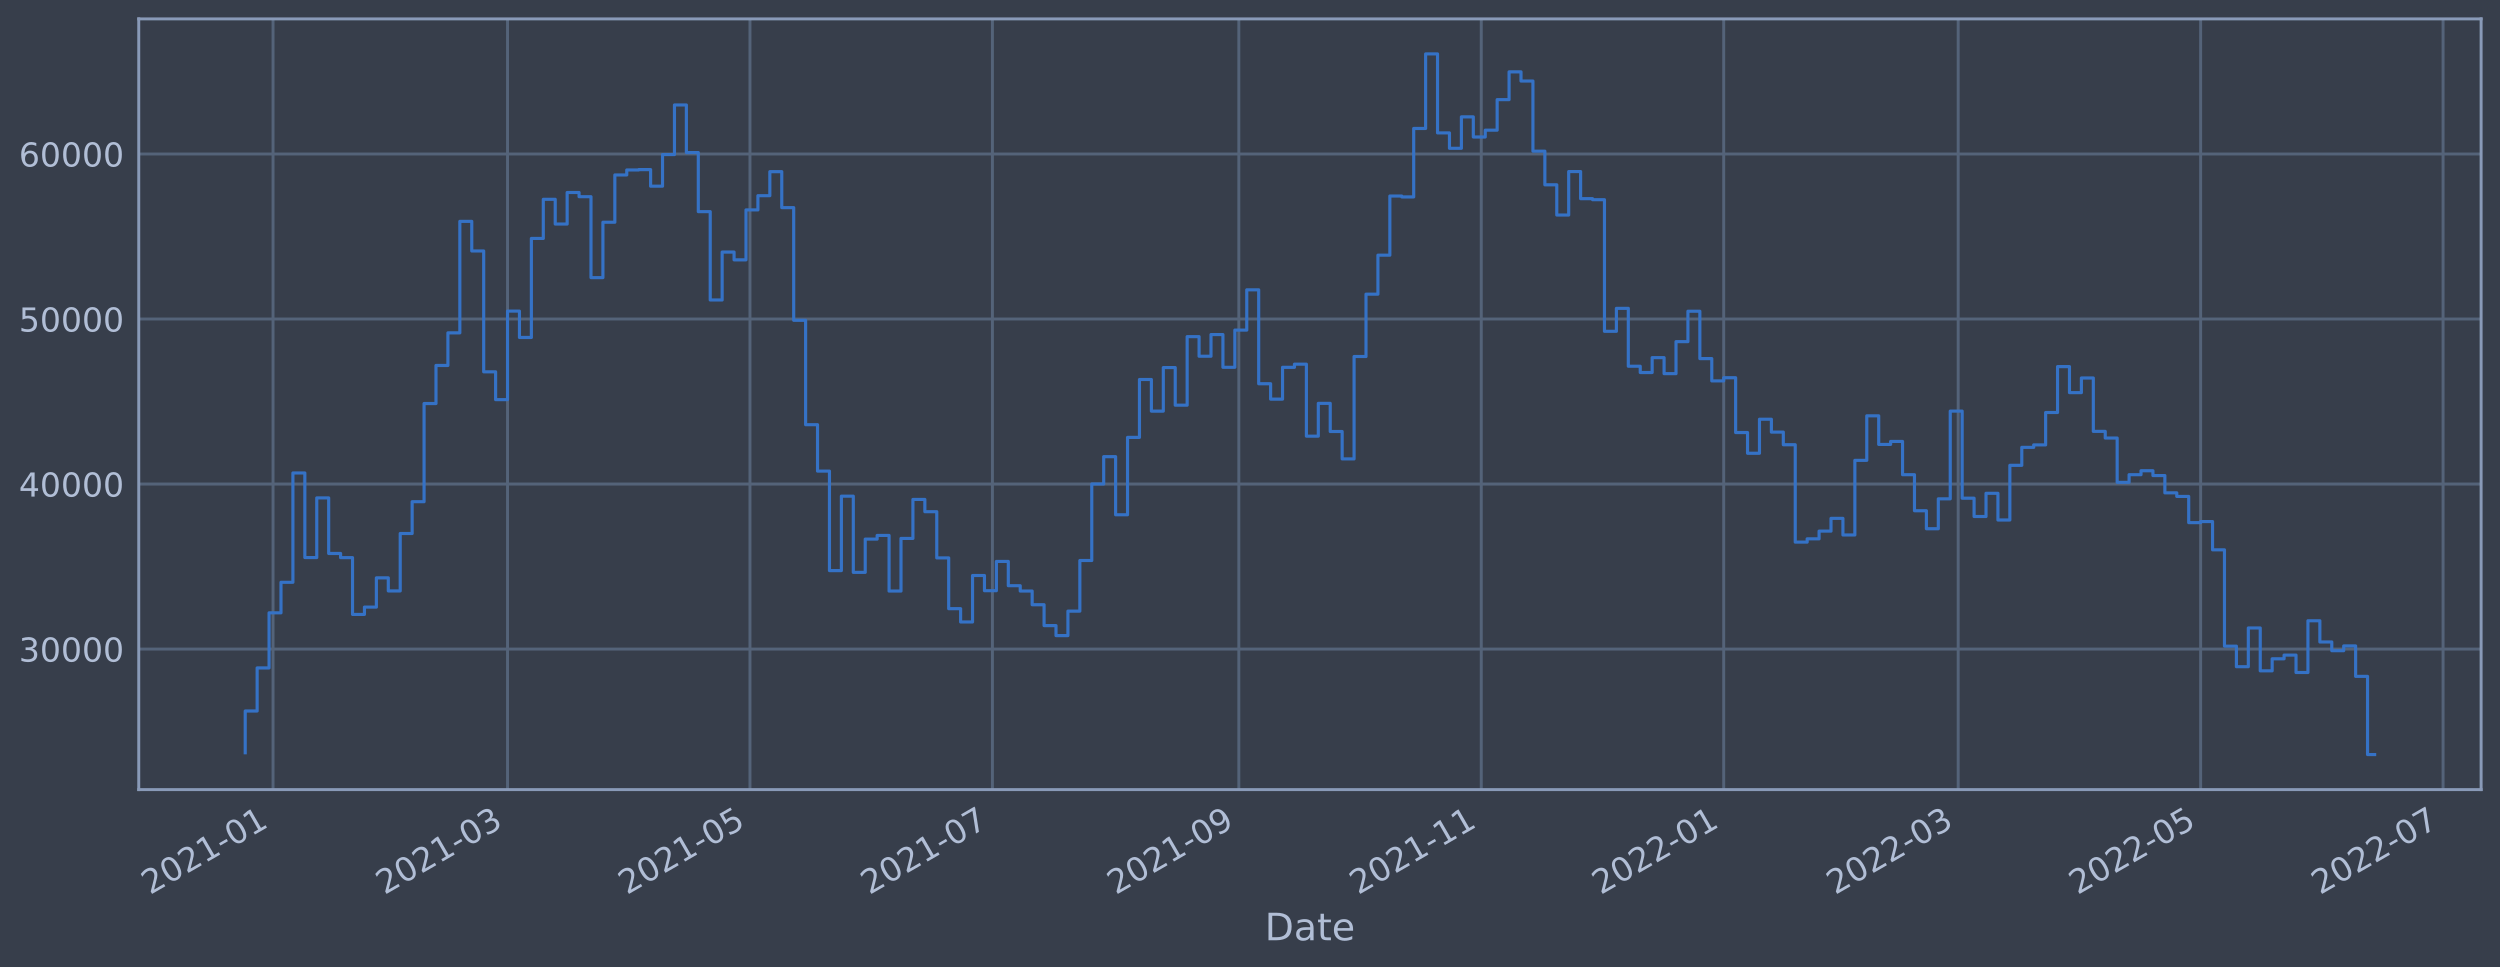
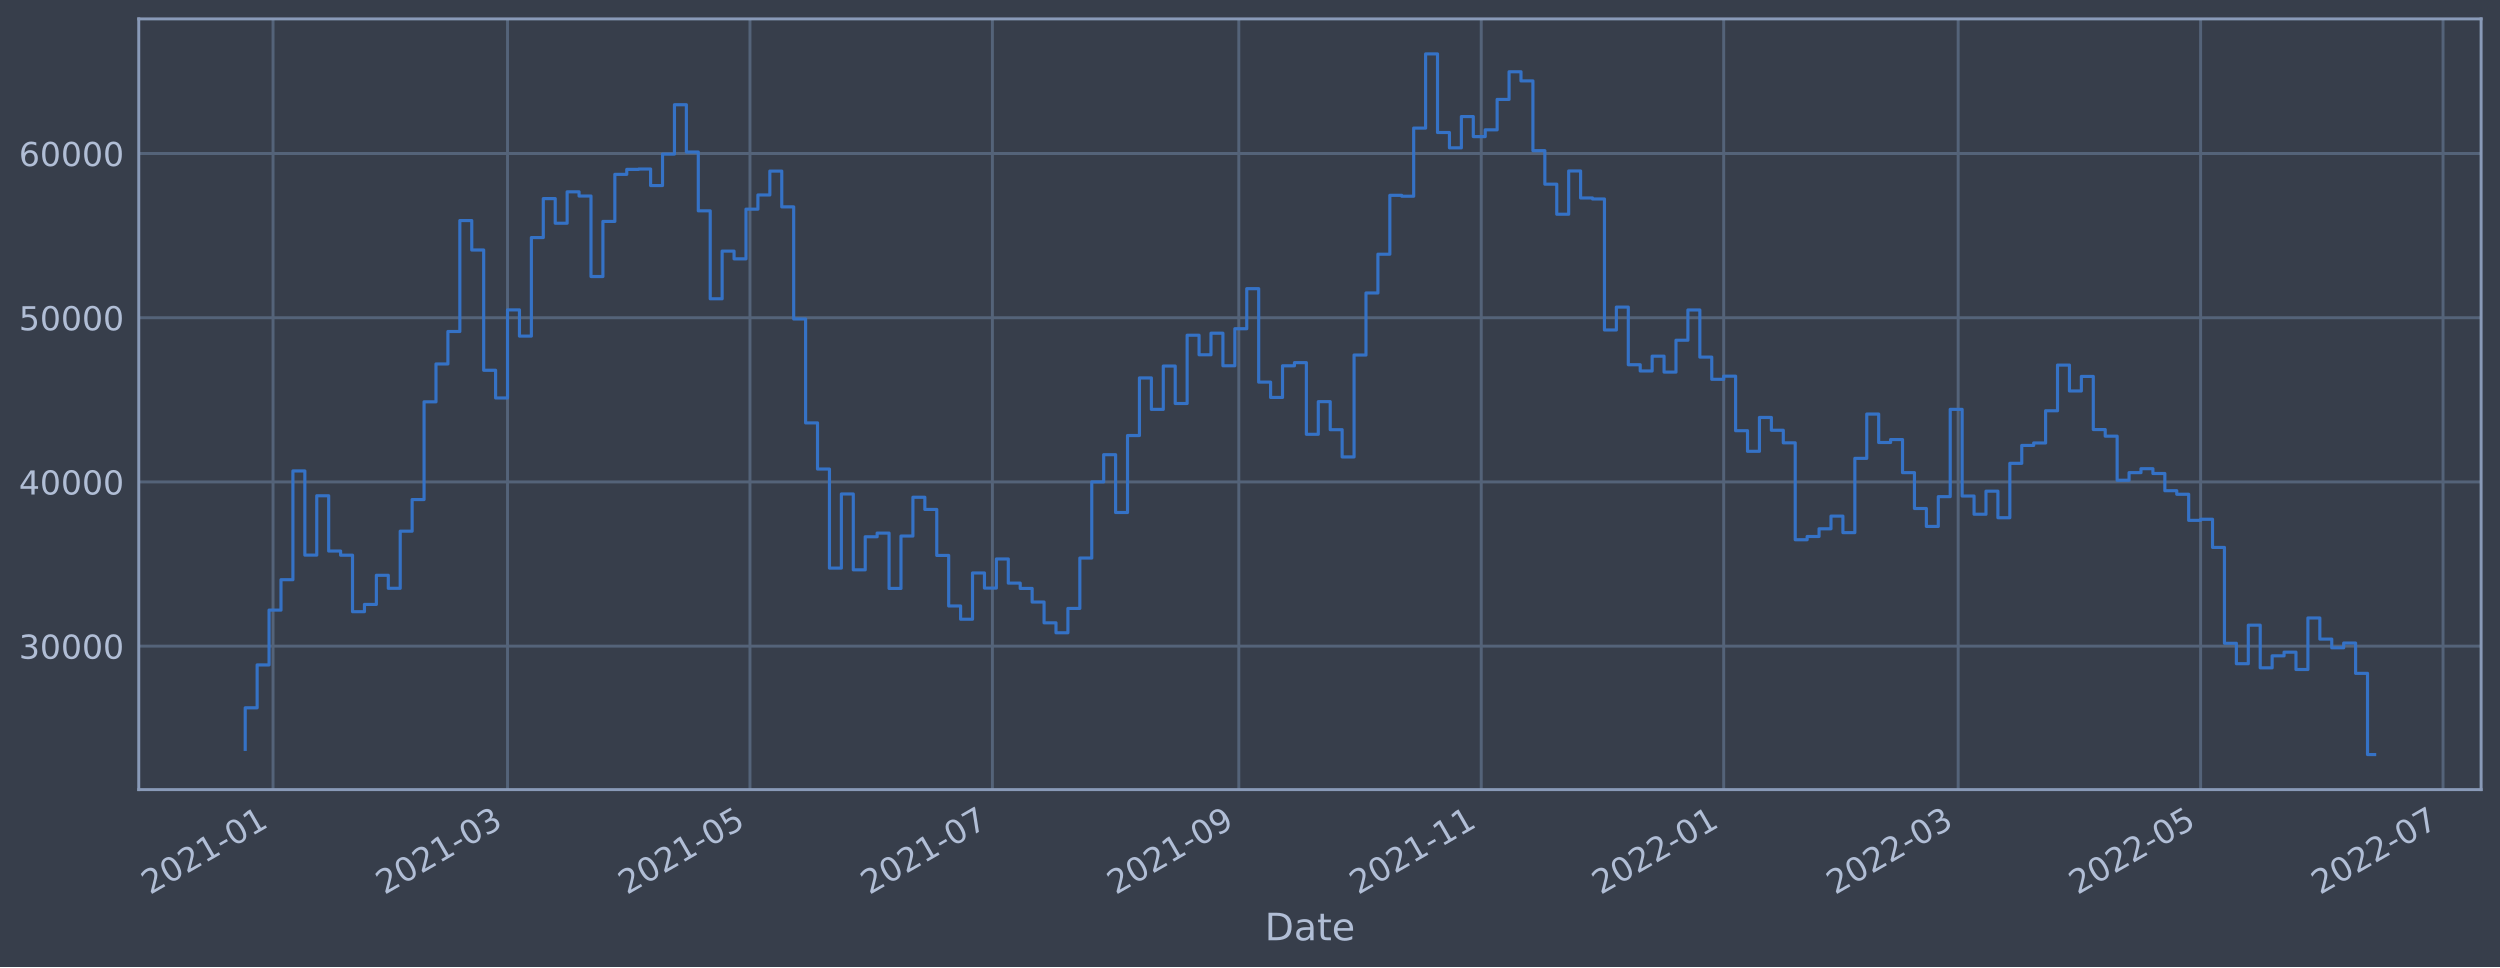
<svg xmlns="http://www.w3.org/2000/svg" xmlns:xlink="http://www.w3.org/1999/xlink" width="952.884pt" height="368.58pt" viewBox="0 0 952.884 368.58" version="1.1">
  <defs>
    <style type="text/css">*{stroke-linejoin: round; stroke-linecap: butt}</style>
  </defs>
  <g id="figure_1">
    <g id="patch_1">
      <path d="M 0 368.58  L 952.884 368.58  L 952.884 0  L 0 0  z " style="fill: #373e4b" />
    </g>
    <g id="axes_1">
      <g id="patch_2">
        <path d="M 52.884 300.96  L 945.684 300.96  L 945.684 7.2  L 52.884 7.2  z " style="fill: #373e4b" />
      </g>
      <g id="matplotlib.axis_1">
        <g id="xtick_1">
          <g id="line2d_1">
-             <path d="M 104.07 300.96  L 104.07 7.2  " clip-path="url(#p7c65ae7af8)" style="fill: none; stroke: #546379; stroke-width: 1.12; stroke-linecap: square" />
+             <path d="M 104.069 300.96  L 104.069 7.2  " clip-path="url(#p775b5eee2e)" style="fill: none; stroke: #546379; stroke-width: 1.12; stroke-linecap: square" />
          </g>
          <g id="line2d_2" />
          <g id="text_1">
-             <g style="fill: #b1bed6" transform="translate(57.16632 341.1745)rotate(-30)scale(0.126 -0.126)">
+             <g style="fill: #b1bed6" transform="translate(57.16617 341.1745)rotate(-30)scale(0.126 -0.126)">
              <defs>
                <path id="DejaVuSans-32" d="M 1228 531  L 3431 531  L 3431 0  L 469 0  L 469 531  Q 828 903 1448 1529  Q 2069 2156 2228 2338  Q 2531 2678 2651 2914  Q 2772 3150 2772 3378  Q 2772 3750 2511 3984  Q 2250 4219 1831 4219  Q 1534 4219 1204 4116  Q 875 4013 500 3803  L 500 4441  Q 881 4594 1212 4672  Q 1544 4750 1819 4750  Q 2544 4750 2975 4387  Q 3406 4025 3406 3419  Q 3406 3131 3298 2873  Q 3191 2616 2906 2266  Q 2828 2175 2409 1742  Q 1991 1309 1228 531  z " transform="scale(0.015625)" />
                <path id="DejaVuSans-30" d="M 2034 4250  Q 1547 4250 1301 3770  Q 1056 3291 1056 2328  Q 1056 1369 1301 889  Q 1547 409 2034 409  Q 2525 409 2770 889  Q 3016 1369 3016 2328  Q 3016 3291 2770 3770  Q 2525 4250 2034 4250  z M 2034 4750  Q 2819 4750 3233 4129  Q 3647 3509 3647 2328  Q 3647 1150 3233 529  Q 2819 -91 2034 -91  Q 1250 -91 836 529  Q 422 1150 422 2328  Q 422 3509 836 4129  Q 1250 4750 2034 4750  z " transform="scale(0.015625)" />
                <path id="DejaVuSans-31" d="M 794 531  L 1825 531  L 1825 4091  L 703 3866  L 703 4441  L 1819 4666  L 2450 4666  L 2450 531  L 3481 531  L 3481 0  L 794 0  L 794 531  z " transform="scale(0.015625)" />
                <path id="DejaVuSans-2d" d="M 313 2009  L 1997 2009  L 1997 1497  L 313 1497  L 313 2009  z " transform="scale(0.015625)" />
              </defs>
              <use xlink:href="#DejaVuSans-32" />
              <use xlink:href="#DejaVuSans-30" x="63.623" />
              <use xlink:href="#DejaVuSans-32" x="127.246" />
              <use xlink:href="#DejaVuSans-31" x="190.869" />
              <use xlink:href="#DejaVuSans-2d" x="254.492" />
              <use xlink:href="#DejaVuSans-30" x="290.576" />
              <use xlink:href="#DejaVuSans-31" x="354.199" />
            </g>
          </g>
        </g>
        <g id="xtick_2">
          <g id="line2d_3">
-             <path d="M 193.446 300.96  L 193.446 7.2  " clip-path="url(#p7c65ae7af8)" style="fill: none; stroke: #546379; stroke-width: 1.12; stroke-linecap: square" />
+             <path d="M 193.445 300.96  L 193.445 7.2  " clip-path="url(#p775b5eee2e)" style="fill: none; stroke: #546379; stroke-width: 1.12; stroke-linecap: square" />
          </g>
          <g id="line2d_4" />
          <g id="text_2">
-             <g style="fill: #b1bed6" transform="translate(146.5431 341.1745)rotate(-30)scale(0.126 -0.126)">
+             <g style="fill: #b1bed6" transform="translate(146.5417 341.1745)rotate(-30)scale(0.126 -0.126)">
              <defs>
                <path id="DejaVuSans-33" d="M 2597 2516  Q 3050 2419 3304 2112  Q 3559 1806 3559 1356  Q 3559 666 3084 287  Q 2609 -91 1734 -91  Q 1441 -91 1130 -33  Q 819 25 488 141  L 488 750  Q 750 597 1062 519  Q 1375 441 1716 441  Q 2309 441 2620 675  Q 2931 909 2931 1356  Q 2931 1769 2642 2001  Q 2353 2234 1838 2234  L 1294 2234  L 1294 2753  L 1863 2753  Q 2328 2753 2575 2939  Q 2822 3125 2822 3475  Q 2822 3834 2567 4026  Q 2313 4219 1838 4219  Q 1578 4219 1281 4162  Q 984 4106 628 3988  L 628 4550  Q 988 4650 1302 4700  Q 1616 4750 1894 4750  Q 2613 4750 3031 4423  Q 3450 4097 3450 3541  Q 3450 3153 3228 2886  Q 3006 2619 2597 2516  z " transform="scale(0.015625)" />
              </defs>
              <use xlink:href="#DejaVuSans-32" />
              <use xlink:href="#DejaVuSans-30" x="63.623" />
              <use xlink:href="#DejaVuSans-32" x="127.246" />
              <use xlink:href="#DejaVuSans-31" x="190.869" />
              <use xlink:href="#DejaVuSans-2d" x="254.492" />
              <use xlink:href="#DejaVuSans-30" x="290.576" />
              <use xlink:href="#DejaVuSans-33" x="354.199" />
            </g>
          </g>
        </g>
        <g id="xtick_3">
          <g id="line2d_5">
-             <path d="M 285.853 300.96  L 285.853 7.2  " clip-path="url(#p7c65ae7af8)" style="fill: none; stroke: #546379; stroke-width: 1.12; stroke-linecap: square" />
+             <path d="M 285.85 300.96  L 285.85 7.2  " clip-path="url(#p775b5eee2e)" style="fill: none; stroke: #546379; stroke-width: 1.12; stroke-linecap: square" />
          </g>
          <g id="line2d_6" />
          <g id="text_3">
-             <g style="fill: #b1bed6" transform="translate(238.9497 341.1745)rotate(-30)scale(0.126 -0.126)">
+             <g style="fill: #b1bed6" transform="translate(238.9469 341.1745)rotate(-30)scale(0.126 -0.126)">
              <defs>
                <path id="DejaVuSans-35" d="M 691 4666  L 3169 4666  L 3169 4134  L 1269 4134  L 1269 2991  Q 1406 3038 1543 3061  Q 1681 3084 1819 3084  Q 2600 3084 3056 2656  Q 3513 2228 3513 1497  Q 3513 744 3044 326  Q 2575 -91 1722 -91  Q 1428 -91 1123 -41  Q 819 9 494 109  L 494 744  Q 775 591 1075 516  Q 1375 441 1709 441  Q 2250 441 2565 725  Q 2881 1009 2881 1497  Q 2881 1984 2565 2268  Q 2250 2553 1709 2553  Q 1456 2553 1204 2497  Q 953 2441 691 2322  L 691 4666  z " transform="scale(0.015625)" />
              </defs>
              <use xlink:href="#DejaVuSans-32" />
              <use xlink:href="#DejaVuSans-30" x="63.623" />
              <use xlink:href="#DejaVuSans-32" x="127.246" />
              <use xlink:href="#DejaVuSans-31" x="190.869" />
              <use xlink:href="#DejaVuSans-2d" x="254.492" />
              <use xlink:href="#DejaVuSans-30" x="290.576" />
              <use xlink:href="#DejaVuSans-35" x="354.199" />
            </g>
          </g>
        </g>
        <g id="xtick_4">
          <g id="line2d_7">
-             <path d="M 378.259 300.96  L 378.259 7.2  " clip-path="url(#p7c65ae7af8)" style="fill: none; stroke: #546379; stroke-width: 1.12; stroke-linecap: square" />
+             <path d="M 378.255 300.96  L 378.255 7.2  " clip-path="url(#p775b5eee2e)" style="fill: none; stroke: #546379; stroke-width: 1.12; stroke-linecap: square" />
          </g>
          <g id="line2d_8" />
          <g id="text_4">
-             <g style="fill: #b1bed6" transform="translate(331.3562 341.1745)rotate(-30)scale(0.126 -0.126)">
+             <g style="fill: #b1bed6" transform="translate(331.3522 341.1745)rotate(-30)scale(0.126 -0.126)">
              <defs>
                <path id="DejaVuSans-37" d="M 525 4666  L 3525 4666  L 3525 4397  L 1831 0  L 1172 0  L 2766 4134  L 525 4134  L 525 4666  z " transform="scale(0.015625)" />
              </defs>
              <use xlink:href="#DejaVuSans-32" />
              <use xlink:href="#DejaVuSans-30" x="63.623" />
              <use xlink:href="#DejaVuSans-32" x="127.246" />
              <use xlink:href="#DejaVuSans-31" x="190.869" />
              <use xlink:href="#DejaVuSans-2d" x="254.492" />
              <use xlink:href="#DejaVuSans-30" x="290.576" />
              <use xlink:href="#DejaVuSans-37" x="354.199" />
            </g>
          </g>
        </g>
        <g id="xtick_5">
          <g id="line2d_9">
-             <path d="M 472.181 300.96  L 472.181 7.2  " clip-path="url(#p7c65ae7af8)" style="fill: none; stroke: #546379; stroke-width: 1.12; stroke-linecap: square" />
+             <path d="M 472.175 300.96  L 472.175 7.2  " clip-path="url(#p775b5eee2e)" style="fill: none; stroke: #546379; stroke-width: 1.12; stroke-linecap: square" />
          </g>
          <g id="line2d_10" />
          <g id="text_5">
-             <g style="fill: #b1bed6" transform="translate(425.2776 341.1745)rotate(-30)scale(0.126 -0.126)">
+             <g style="fill: #b1bed6" transform="translate(425.2722 341.1745)rotate(-30)scale(0.126 -0.126)">
              <defs>
                <path id="DejaVuSans-39" d="M 703 97  L 703 672  Q 941 559 1184 500  Q 1428 441 1663 441  Q 2288 441 2617 861  Q 2947 1281 2994 2138  Q 2813 1869 2534 1725  Q 2256 1581 1919 1581  Q 1219 1581 811 2004  Q 403 2428 403 3163  Q 403 3881 828 4315  Q 1253 4750 1959 4750  Q 2769 4750 3195 4129  Q 3622 3509 3622 2328  Q 3622 1225 3098 567  Q 2575 -91 1691 -91  Q 1453 -91 1209 -44  Q 966 3 703 97  z M 1959 2075  Q 2384 2075 2632 2365  Q 2881 2656 2881 3163  Q 2881 3666 2632 3958  Q 2384 4250 1959 4250  Q 1534 4250 1286 3958  Q 1038 3666 1038 3163  Q 1038 2656 1286 2365  Q 1534 2075 1959 2075  z " transform="scale(0.015625)" />
              </defs>
              <use xlink:href="#DejaVuSans-32" />
              <use xlink:href="#DejaVuSans-30" x="63.623" />
              <use xlink:href="#DejaVuSans-32" x="127.246" />
              <use xlink:href="#DejaVuSans-31" x="190.869" />
              <use xlink:href="#DejaVuSans-2d" x="254.492" />
              <use xlink:href="#DejaVuSans-30" x="290.576" />
              <use xlink:href="#DejaVuSans-39" x="354.199" />
            </g>
          </g>
        </g>
        <g id="xtick_6">
          <g id="line2d_11">
-             <path d="M 564.587 300.96  L 564.587 7.2  " clip-path="url(#p7c65ae7af8)" style="fill: none; stroke: #546379; stroke-width: 1.12; stroke-linecap: square" />
+             <path d="M 564.581 300.96  L 564.581 7.2  " clip-path="url(#p775b5eee2e)" style="fill: none; stroke: #546379; stroke-width: 1.12; stroke-linecap: square" />
          </g>
          <g id="line2d_12" />
          <g id="text_6">
-             <g style="fill: #b1bed6" transform="translate(517.6841 341.1745)rotate(-30)scale(0.126 -0.126)">
+             <g style="fill: #b1bed6" transform="translate(517.6774 341.1745)rotate(-30)scale(0.126 -0.126)">
              <use xlink:href="#DejaVuSans-32" />
              <use xlink:href="#DejaVuSans-30" x="63.623" />
              <use xlink:href="#DejaVuSans-32" x="127.246" />
              <use xlink:href="#DejaVuSans-31" x="190.869" />
              <use xlink:href="#DejaVuSans-2d" x="254.492" />
              <use xlink:href="#DejaVuSans-31" x="290.576" />
              <use xlink:href="#DejaVuSans-31" x="354.199" />
            </g>
          </g>
        </g>
        <g id="xtick_7">
          <g id="line2d_13">
-             <path d="M 656.994 300.96  L 656.994 7.2  " clip-path="url(#p7c65ae7af8)" style="fill: none; stroke: #546379; stroke-width: 1.12; stroke-linecap: square" />
+             <path d="M 656.986 300.96  L 656.986 7.2  " clip-path="url(#p775b5eee2e)" style="fill: none; stroke: #546379; stroke-width: 1.12; stroke-linecap: square" />
          </g>
          <g id="line2d_14" />
          <g id="text_7">
-             <g style="fill: #b1bed6" transform="translate(610.0907 341.1745)rotate(-30)scale(0.126 -0.126)">
+             <g style="fill: #b1bed6" transform="translate(610.0826 341.1745)rotate(-30)scale(0.126 -0.126)">
              <use xlink:href="#DejaVuSans-32" />
              <use xlink:href="#DejaVuSans-30" x="63.623" />
              <use xlink:href="#DejaVuSans-32" x="127.246" />
              <use xlink:href="#DejaVuSans-32" x="190.869" />
              <use xlink:href="#DejaVuSans-2d" x="254.492" />
              <use xlink:href="#DejaVuSans-30" x="290.576" />
              <use xlink:href="#DejaVuSans-31" x="354.199" />
            </g>
          </g>
        </g>
        <g id="xtick_8">
          <g id="line2d_15">
-             <path d="M 746.371 300.96  L 746.371 7.2  " clip-path="url(#p7c65ae7af8)" style="fill: none; stroke: #546379; stroke-width: 1.12; stroke-linecap: square" />
+             <path d="M 746.361 300.96  L 746.361 7.2  " clip-path="url(#p775b5eee2e)" style="fill: none; stroke: #546379; stroke-width: 1.12; stroke-linecap: square" />
          </g>
          <g id="line2d_16" />
          <g id="text_8">
-             <g style="fill: #b1bed6" transform="translate(699.4675 341.1745)rotate(-30)scale(0.126 -0.126)">
+             <g style="fill: #b1bed6" transform="translate(699.4582 341.1745)rotate(-30)scale(0.126 -0.126)">
              <use xlink:href="#DejaVuSans-32" />
              <use xlink:href="#DejaVuSans-30" x="63.623" />
              <use xlink:href="#DejaVuSans-32" x="127.246" />
              <use xlink:href="#DejaVuSans-32" x="190.869" />
              <use xlink:href="#DejaVuSans-2d" x="254.492" />
              <use xlink:href="#DejaVuSans-30" x="290.576" />
              <use xlink:href="#DejaVuSans-33" x="354.199" />
            </g>
          </g>
        </g>
        <g id="xtick_9">
          <g id="line2d_17">
-             <path d="M 838.777 300.96  L 838.777 7.2  " clip-path="url(#p7c65ae7af8)" style="fill: none; stroke: #546379; stroke-width: 1.12; stroke-linecap: square" />
+             <path d="M 838.767 300.96  L 838.767 7.2  " clip-path="url(#p775b5eee2e)" style="fill: none; stroke: #546379; stroke-width: 1.12; stroke-linecap: square" />
          </g>
          <g id="line2d_18" />
          <g id="text_9">
-             <g style="fill: #b1bed6" transform="translate(791.874 341.1745)rotate(-30)scale(0.126 -0.126)">
+             <g style="fill: #b1bed6" transform="translate(791.8634 341.1745)rotate(-30)scale(0.126 -0.126)">
              <use xlink:href="#DejaVuSans-32" />
              <use xlink:href="#DejaVuSans-30" x="63.623" />
              <use xlink:href="#DejaVuSans-32" x="127.246" />
              <use xlink:href="#DejaVuSans-32" x="190.869" />
              <use xlink:href="#DejaVuSans-2d" x="254.492" />
              <use xlink:href="#DejaVuSans-30" x="290.576" />
              <use xlink:href="#DejaVuSans-35" x="354.199" />
            </g>
          </g>
        </g>
        <g id="xtick_10">
          <g id="line2d_19">
-             <path d="M 931.184 300.96  L 931.184 7.2  " clip-path="url(#p7c65ae7af8)" style="fill: none; stroke: #546379; stroke-width: 1.12; stroke-linecap: square" />
+             <path d="M 931.172 300.96  L 931.172 7.2  " clip-path="url(#p775b5eee2e)" style="fill: none; stroke: #546379; stroke-width: 1.12; stroke-linecap: square" />
          </g>
          <g id="line2d_20" />
          <g id="text_10">
-             <g style="fill: #b1bed6" transform="translate(884.2806 341.1745)rotate(-30)scale(0.126 -0.126)">
+             <g style="fill: #b1bed6" transform="translate(884.2686 341.1745)rotate(-30)scale(0.126 -0.126)">
              <use xlink:href="#DejaVuSans-32" />
              <use xlink:href="#DejaVuSans-30" x="63.623" />
              <use xlink:href="#DejaVuSans-32" x="127.246" />
              <use xlink:href="#DejaVuSans-32" x="190.869" />
              <use xlink:href="#DejaVuSans-2d" x="254.492" />
              <use xlink:href="#DejaVuSans-30" x="290.576" />
              <use xlink:href="#DejaVuSans-37" x="354.199" />
            </g>
          </g>
        </g>
        <g id="text_11">
          <g style="fill: #b1bed6" transform="translate(482.0746 358.3856)scale(0.144 -0.144)">
            <defs>
              <path id="DejaVuSans-44" d="M 1259 4147  L 1259 519  L 2022 519  Q 2988 519 3436 956  Q 3884 1394 3884 2338  Q 3884 3275 3436 3711  Q 2988 4147 2022 4147  L 1259 4147  z M 628 4666  L 1925 4666  Q 3281 4666 3915 4102  Q 4550 3538 4550 2338  Q 4550 1131 3912 565  Q 3275 0 1925 0  L 628 0  L 628 4666  z " transform="scale(0.015625)" />
              <path id="DejaVuSans-61" d="M 2194 1759  Q 1497 1759 1228 1600  Q 959 1441 959 1056  Q 959 750 1161 570  Q 1363 391 1709 391  Q 2188 391 2477 730  Q 2766 1069 2766 1631  L 2766 1759  L 2194 1759  z M 3341 1997  L 3341 0  L 2766 0  L 2766 531  Q 2569 213 2275 61  Q 1981 -91 1556 -91  Q 1019 -91 701 211  Q 384 513 384 1019  Q 384 1609 779 1909  Q 1175 2209 1959 2209  L 2766 2209  L 2766 2266  Q 2766 2663 2505 2880  Q 2244 3097 1772 3097  Q 1472 3097 1187 3025  Q 903 2953 641 2809  L 641 3341  Q 956 3463 1253 3523  Q 1550 3584 1831 3584  Q 2591 3584 2966 3190  Q 3341 2797 3341 1997  z " transform="scale(0.015625)" />
              <path id="DejaVuSans-74" d="M 1172 4494  L 1172 3500  L 2356 3500  L 2356 3053  L 1172 3053  L 1172 1153  Q 1172 725 1289 603  Q 1406 481 1766 481  L 2356 481  L 2356 0  L 1766 0  Q 1100 0 847 248  Q 594 497 594 1153  L 594 3053  L 172 3053  L 172 3500  L 594 3500  L 594 4494  L 1172 4494  z " transform="scale(0.015625)" />
              <path id="DejaVuSans-65" d="M 3597 1894  L 3597 1613  L 953 1613  Q 991 1019 1311 708  Q 1631 397 2203 397  Q 2534 397 2845 478  Q 3156 559 3463 722  L 3463 178  Q 3153 47 2828 -22  Q 2503 -91 2169 -91  Q 1331 -91 842 396  Q 353 884 353 1716  Q 353 2575 817 3079  Q 1281 3584 2069 3584  Q 2775 3584 3186 3129  Q 3597 2675 3597 1894  z M 3022 2063  Q 3016 2534 2758 2815  Q 2500 3097 2075 3097  Q 1594 3097 1305 2825  Q 1016 2553 972 2059  L 3022 2063  z " transform="scale(0.015625)" />
            </defs>
            <use xlink:href="#DejaVuSans-44" />
            <use xlink:href="#DejaVuSans-61" x="77.002" />
            <use xlink:href="#DejaVuSans-74" x="138.281" />
            <use xlink:href="#DejaVuSans-65" x="177.49" />
          </g>
        </g>
      </g>
      <g id="matplotlib.axis_2">
        <g id="ytick_1">
          <g id="line2d_21">
-             <path d="M 52.884 247.392  L 945.684 247.392  " clip-path="url(#p7c65ae7af8)" style="fill: none; stroke: #546379; stroke-width: 1.12; stroke-linecap: square" />
+             <path d="M 52.884 246.287  L 945.684 246.287  " clip-path="url(#p775b5eee2e)" style="fill: none; stroke: #546379; stroke-width: 1.12; stroke-linecap: square" />
          </g>
          <g id="line2d_22" />
          <g id="text_12">
-             <g style="fill: #b1bed6" transform="translate(7.2 252.1788)scale(0.126 -0.126)">
+             <g style="fill: #b1bed6" transform="translate(7.2 251.0737)scale(0.126 -0.126)">
              <use xlink:href="#DejaVuSans-33" />
              <use xlink:href="#DejaVuSans-30" x="63.623" />
              <use xlink:href="#DejaVuSans-30" x="127.246" />
              <use xlink:href="#DejaVuSans-30" x="190.869" />
              <use xlink:href="#DejaVuSans-30" x="254.492" />
            </g>
          </g>
        </g>
        <g id="ytick_2">
          <g id="line2d_23">
-             <path d="M 52.884 184.492  L 945.684 184.492  " clip-path="url(#p7c65ae7af8)" style="fill: none; stroke: #546379; stroke-width: 1.12; stroke-linecap: square" />
+             <path d="M 52.884 183.693  L 945.684 183.693  " clip-path="url(#p775b5eee2e)" style="fill: none; stroke: #546379; stroke-width: 1.12; stroke-linecap: square" />
          </g>
          <g id="line2d_24" />
          <g id="text_13">
-             <g style="fill: #b1bed6" transform="translate(7.2 189.279)scale(0.126 -0.126)">
+             <g style="fill: #b1bed6" transform="translate(7.2 188.4803)scale(0.126 -0.126)">
              <defs>
                <path id="DejaVuSans-34" d="M 2419 4116  L 825 1625  L 2419 1625  L 2419 4116  z M 2253 4666  L 3047 4666  L 3047 1625  L 3713 1625  L 3713 1100  L 3047 1100  L 3047 0  L 2419 0  L 2419 1100  L 313 1100  L 313 1709  L 2253 4666  z " transform="scale(0.015625)" />
              </defs>
              <use xlink:href="#DejaVuSans-34" />
              <use xlink:href="#DejaVuSans-30" x="63.623" />
              <use xlink:href="#DejaVuSans-30" x="127.246" />
              <use xlink:href="#DejaVuSans-30" x="190.869" />
              <use xlink:href="#DejaVuSans-30" x="254.492" />
            </g>
          </g>
        </g>
        <g id="ytick_3">
          <g id="line2d_25">
-             <path d="M 52.884 121.592  L 945.684 121.592  " clip-path="url(#p7c65ae7af8)" style="fill: none; stroke: #546379; stroke-width: 1.12; stroke-linecap: square" />
+             <path d="M 52.884 121.1  L 945.684 121.1  " clip-path="url(#p775b5eee2e)" style="fill: none; stroke: #546379; stroke-width: 1.12; stroke-linecap: square" />
          </g>
          <g id="line2d_26" />
          <g id="text_14">
-             <g style="fill: #b1bed6" transform="translate(7.2 126.3792)scale(0.126 -0.126)">
+             <g style="fill: #b1bed6" transform="translate(7.2 125.887)scale(0.126 -0.126)">
              <use xlink:href="#DejaVuSans-35" />
              <use xlink:href="#DejaVuSans-30" x="63.623" />
              <use xlink:href="#DejaVuSans-30" x="127.246" />
              <use xlink:href="#DejaVuSans-30" x="190.869" />
              <use xlink:href="#DejaVuSans-30" x="254.492" />
            </g>
          </g>
        </g>
        <g id="ytick_4">
          <g id="line2d_27">
-             <path d="M 52.884 58.692  L 945.684 58.692  " clip-path="url(#p7c65ae7af8)" style="fill: none; stroke: #546379; stroke-width: 1.12; stroke-linecap: square" />
+             <path d="M 52.884 58.507  L 945.684 58.507  " clip-path="url(#p775b5eee2e)" style="fill: none; stroke: #546379; stroke-width: 1.12; stroke-linecap: square" />
          </g>
          <g id="line2d_28" />
          <g id="text_15">
-             <g style="fill: #b1bed6" transform="translate(7.2 63.47942)scale(0.126 -0.126)">
+             <g style="fill: #b1bed6" transform="translate(7.2 63.29361)scale(0.126 -0.126)">
              <defs>
                <path id="DejaVuSans-36" d="M 2113 2584  Q 1688 2584 1439 2293  Q 1191 2003 1191 1497  Q 1191 994 1439 701  Q 1688 409 2113 409  Q 2538 409 2786 701  Q 3034 994 3034 1497  Q 3034 2003 2786 2293  Q 2538 2584 2113 2584  z M 3366 4563  L 3366 3988  Q 3128 4100 2886 4159  Q 2644 4219 2406 4219  Q 1781 4219 1451 3797  Q 1122 3375 1075 2522  Q 1259 2794 1537 2939  Q 1816 3084 2150 3084  Q 2853 3084 3261 2657  Q 3669 2231 3669 1497  Q 3669 778 3244 343  Q 2819 -91 2113 -91  Q 1303 -91 875 529  Q 447 1150 447 2328  Q 447 3434 972 4092  Q 1497 4750 2381 4750  Q 2619 4750 2861 4703  Q 3103 4656 3366 4563  z " transform="scale(0.015625)" />
              </defs>
              <use xlink:href="#DejaVuSans-36" />
              <use xlink:href="#DejaVuSans-30" x="63.623" />
              <use xlink:href="#DejaVuSans-30" x="127.246" />
              <use xlink:href="#DejaVuSans-30" x="190.869" />
              <use xlink:href="#DejaVuSans-30" x="254.492" />
            </g>
          </g>
        </g>
      </g>
      <g id="line2d_29">
-         <path d="M 93.466 286.921  L 93.466 271.001  L 98.01 271.001  L 98.01 254.584  L 102.555 254.584  L 102.555 233.582  L 107.099 233.582  L 107.099 221.938  L 111.644 221.938  L 111.644 180.276  L 116.188 180.276  L 116.188 212.514  L 120.733 212.514  L 120.733 189.785  L 125.278 189.785  L 125.278 210.954  L 129.822 210.954  L 129.822 212.552  L 134.367 212.552  L 134.367 234.184  L 138.911 234.184  L 138.911 231.404  L 143.456 231.404  L 143.456 220.255  L 148.001 220.255  L 148.001 225.233  L 152.545 225.233  L 152.545 203.349  L 157.09 203.349  L 157.09 191.234  L 161.634 191.234  L 161.634 153.808  L 166.179 153.808  L 166.179 139.297  L 170.723 139.297  L 170.723 126.875  L 175.268 126.875  L 175.268 84.378  L 179.813 84.378  L 179.813 95.656  L 184.357 95.656  L 184.357 141.718  L 188.902 141.718  L 188.902 152.326  L 193.446 152.326  L 193.446 118.587  L 197.991 118.587  L 197.991 128.627  L 202.536 128.627  L 202.536 90.888  L 207.08 90.888  L 207.08 75.969  L 211.625 75.969  L 211.625 85.395  L 216.169 85.395  L 216.169 73.374  L 220.714 73.374  L 220.714 74.976  L 225.258 74.976  L 225.258 105.815  L 229.803 105.815  L 229.803 84.708  L 234.348 84.708  L 234.348 66.68  L 238.892 66.68  L 238.892 64.785  L 243.437 64.785  L 243.437 64.642  L 247.981 64.642  L 247.981 70.967  L 252.526 70.967  L 252.526 58.913  L 257.071 58.913  L 257.071 40.017  L 261.615 40.017  L 261.615 58.145  L 266.16 58.145  L 266.16 80.658  L 270.704 80.658  L 270.704 114.339  L 275.249 114.339  L 275.249 96.076  L 279.794 96.076  L 279.794 99.048  L 284.338 99.048  L 284.338 80.013  L 288.883 80.013  L 288.883 74.586  L 293.427 74.586  L 293.427 65.43  L 297.972 65.43  L 297.972 79.135  L 302.516 79.135  L 302.516 122.08  L 307.061 122.08  L 307.061 161.872  L 311.606 161.872  L 311.606 179.559  L 316.15 179.559  L 316.15 217.486  L 320.695 217.486  L 320.695 189.109  L 325.239 189.109  L 325.239 218.158  L 329.784 218.158  L 329.784 205.484  L 334.329 205.484  L 334.329 204.082  L 338.873 204.082  L 338.873 225.283  L 343.418 225.283  L 343.418 205.22  L 347.962 205.22  L 347.962 190.362  L 352.507 190.362  L 352.507 195.029  L 357.051 195.029  L 357.051 212.645  L 361.596 212.645  L 361.596 231.997  L 366.141 231.997  L 366.141 237.073  L 370.685 237.073  L 370.685 219.359  L 375.23 219.359  L 375.23 225.145  L 379.774 225.145  L 379.774 213.996  L 384.319 213.996  L 384.319 223.244  L 388.864 223.244  L 388.864 225.279  L 393.408 225.279  L 393.408 230.493  L 397.953 230.493  L 397.953 238.452  L 402.497 238.452  L 402.497 242.26  L 407.042 242.26  L 407.042 232.938  L 411.586 232.938  L 411.586 213.645  L 416.131 213.645  L 416.131 184.476  L 420.676 184.476  L 420.676 174.057  L 425.22 174.057  L 425.22 196.204  L 429.765 196.204  L 429.765 166.717  L 434.309 166.717  L 434.309 144.655  L 438.854 144.655  L 438.854 156.704  L 443.399 156.704  L 443.399 140.107  L 447.943 140.107  L 447.943 154.439  L 452.488 154.439  L 452.488 128.31  L 457.032 128.31  L 457.032 135.779  L 461.577 135.779  L 461.577 127.525  L 466.121 127.525  L 466.121 139.992  L 470.666 139.992  L 470.666 125.813  L 475.211 125.813  L 475.211 110.465  L 479.755 110.465  L 479.755 146.259  L 484.3 146.259  L 484.3 152.131  L 488.844 152.131  L 488.844 140.009  L 493.389 140.009  L 493.389 138.804  L 497.934 138.804  L 497.934 166.241  L 502.478 166.241  L 502.478 153.741  L 507.023 153.741  L 507.023 164.473  L 511.567 164.473  L 511.567 174.916  L 516.112 174.916  L 516.112 135.889  L 520.656 135.889  L 520.656 112.121  L 525.201 112.121  L 525.201 97.267  L 529.746 97.267  L 529.746 74.719  L 534.29 74.719  L 534.29 75.061  L 538.835 75.061  L 538.835 48.967  L 543.379 48.967  L 543.379 20.553  L 547.924 20.553  L 547.924 50.658  L 552.469 50.658  L 552.469 56.521  L 557.013 56.521  L 557.013 44.545  L 561.558 44.545  L 561.558 52.217  L 566.102 52.217  L 566.102 49.623  L 570.647 49.623  L 570.647 37.978  L 575.191 37.978  L 575.191 27.389  L 579.736 27.389  L 579.736 30.885  L 584.281 30.885  L 584.281 57.609  L 588.825 57.609  L 588.825 70.436  L 593.37 70.436  L 593.37 81.956  L 597.914 81.956  L 597.914 65.388  L 602.459 65.388  L 602.459 75.724  L 607.004 75.724  L 607.004 76.117  L 611.548 76.117  L 611.548 126.285  L 616.093 126.285  L 616.093 117.533  L 620.637 117.533  L 620.637 139.598  L 625.182 139.598  L 625.182 141.99  L 629.726 141.99  L 629.726 136.321  L 634.271 136.321  L 634.271 142.417  L 638.816 142.417  L 638.816 130.22  L 643.36 130.22  L 643.36 118.63  L 647.905 118.63  L 647.905 136.68  L 652.449 136.68  L 652.449 145.182  L 656.994 145.182  L 656.994 143.972  L 661.539 143.972  L 661.539 164.863  L 666.083 164.863  L 666.083 172.765  L 670.628 172.765  L 670.628 159.798  L 675.172 159.798  L 675.172 164.7  L 679.717 164.7  L 679.717 169.513  L 684.261 169.513  L 684.261 206.627  L 688.806 206.627  L 688.806 205.382  L 693.351 205.382  L 693.351 202.438  L 697.895 202.438  L 697.895 197.584  L 702.44 197.584  L 702.44 203.911  L 706.984 203.911  L 706.984 175.463  L 711.529 175.463  L 711.529 158.494  L 716.074 158.494  L 716.074 169.388  L 720.618 169.388  L 720.618 168.258  L 725.163 168.258  L 725.163 180.934  L 729.707 180.934  L 729.707 194.667  L 734.252 194.667  L 734.252 201.529  L 738.796 201.529  L 738.796 190.128  L 743.341 190.128  L 743.341 156.698  L 747.886 156.698  L 747.886 189.894  L 752.43 189.894  L 752.43 196.868  L 756.975 196.868  L 756.975 188.028  L 761.519 188.028  L 761.519 198.202  L 766.064 198.202  L 766.064 177.365  L 770.609 177.365  L 770.609 170.514  L 775.153 170.514  L 775.153 169.568  L 779.698 169.568  L 779.698 157.229  L 784.242 157.229  L 784.242 139.733  L 788.787 139.733  L 788.787 149.65  L 793.331 149.65  L 793.331 144.076  L 797.876 144.076  L 797.876 164.426  L 802.421 164.426  L 802.421 166.957  L 806.965 166.957  L 806.965 183.849  L 811.51 183.849  L 811.51 180.931  L 816.054 180.931  L 816.054 179.424  L 820.599 179.424  L 820.599 181.259  L 825.144 181.259  L 825.144 187.854  L 829.688 187.854  L 829.688 189.214  L 834.233 189.214  L 834.233 199.203  L 838.777 199.203  L 838.777 198.788  L 843.322 198.788  L 843.322 209.57  L 847.866 209.57  L 847.866 246.287  L 852.411 246.287  L 852.411 254.115  L 856.956 254.115  L 856.956 239.357  L 861.5 239.357  L 861.5 255.688  L 866.045 255.688  L 866.045 251.103  L 870.589 251.103  L 870.589 249.69  L 875.134 249.69  L 875.134 256.331  L 879.679 256.331  L 879.679 236.601  L 884.223 236.601  L 884.223 244.688  L 888.768 244.688  L 888.768 248.012  L 893.312 248.012  L 893.312 246.201  L 897.857 246.201  L 897.857 257.805  L 902.401 257.805  L 902.401 287.607  L 905.102 287.607  L 905.102 287.607  " clip-path="url(#p7c65ae7af8)" style="fill: none; stroke: #3572c6; stroke-width: 1.2; stroke-linecap: square" />
+         <path d="M 93.466 285.623  L 93.466 269.781  L 98.01 269.781  L 98.01 253.444  L 102.555 253.444  L 102.555 232.545  L 107.099 232.545  L 107.099 220.957  L 111.644 220.957  L 111.644 179.498  L 116.188 179.498  L 116.188 211.579  L 120.733 211.579  L 120.733 188.961  L 125.277 188.961  L 125.277 210.026  L 129.822 210.026  L 129.822 211.616  L 134.366 211.616  L 134.366 233.144  L 138.911 233.144  L 138.911 230.377  L 143.455 230.377  L 143.455 219.282  L 148 219.282  L 148 224.236  L 152.544 224.236  L 152.544 202.458  L 157.089 202.458  L 157.089 190.403  L 161.633 190.403  L 161.633 153.159  L 166.178 153.159  L 166.178 138.719  L 170.722 138.719  L 170.722 126.357  L 175.267 126.357  L 175.267 84.067  L 179.811 84.067  L 179.811 95.29  L 184.356 95.29  L 184.356 141.127  L 188.9 141.127  L 188.9 151.684  L 193.445 151.684  L 193.445 118.11  L 197.99 118.11  L 197.99 128.1  L 202.534 128.1  L 202.534 90.545  L 207.079 90.545  L 207.079 75.699  L 211.623 75.699  L 211.623 85.079  L 216.168 85.079  L 216.168 73.117  L 220.712 73.117  L 220.712 74.711  L 225.257 74.711  L 225.257 105.4  L 229.801 105.4  L 229.801 84.396  L 234.346 84.396  L 234.346 66.455  L 238.89 66.455  L 238.89 64.57  L 243.435 64.57  L 243.435 64.427  L 247.979 64.427  L 247.979 70.721  L 252.524 70.721  L 252.524 58.726  L 257.068 58.726  L 257.068 39.922  L 261.613 39.922  L 261.613 57.961  L 266.157 57.961  L 266.157 80.365  L 270.702 80.365  L 270.702 113.882  L 275.246 113.882  L 275.246 95.708  L 279.791 95.708  L 279.791 98.666  L 284.335 98.666  L 284.335 79.723  L 288.88 79.723  L 288.88 74.322  L 293.424 74.322  L 293.424 65.212  L 297.969 65.212  L 297.969 78.849  L 302.513 78.849  L 302.513 121.585  L 307.058 121.585  L 307.058 161.183  L 311.602 161.183  L 311.602 178.784  L 316.147 178.784  L 316.147 216.526  L 320.692 216.526  L 320.692 188.287  L 325.236 188.287  L 325.236 217.195  L 329.781 217.195  L 329.781 204.583  L 334.325 204.583  L 334.325 203.188  L 338.87 203.188  L 338.87 224.286  L 343.414 224.286  L 343.414 204.321  L 347.959 204.321  L 347.959 189.534  L 352.503 189.534  L 352.503 194.179  L 357.048 194.179  L 357.048 211.709  L 361.592 211.709  L 361.592 230.966  L 366.137 230.966  L 366.137 236.018  L 370.681 236.018  L 370.681 218.391  L 375.226 218.391  L 375.226 224.148  L 379.77 224.148  L 379.77 213.054  L 384.315 213.054  L 384.315 222.257  L 388.859 222.257  L 388.859 224.282  L 393.404 224.282  L 393.404 229.471  L 397.948 229.471  L 397.948 237.391  L 402.493 237.391  L 402.493 241.179  L 407.037 241.179  L 407.037 231.903  L 411.582 231.903  L 411.582 212.704  L 416.126 212.704  L 416.126 183.677  L 420.671 183.677  L 420.671 173.309  L 425.215 173.309  L 425.215 195.348  L 429.76 195.348  L 429.76 166.005  L 434.304 166.005  L 434.304 144.05  L 438.849 144.05  L 438.849 156.041  L 443.394 156.041  L 443.394 139.525  L 447.938 139.525  L 447.938 153.787  L 452.483 153.787  L 452.483 127.785  L 457.027 127.785  L 457.027 135.217  L 461.572 135.217  L 461.572 127.003  L 466.116 127.003  L 466.116 139.41  L 470.661 139.41  L 470.661 125.3  L 475.205 125.3  L 475.205 110.027  L 479.75 110.027  L 479.75 145.647  L 484.294 145.647  L 484.294 151.49  L 488.839 151.49  L 488.839 139.427  L 493.383 139.427  L 493.383 138.228  L 497.928 138.228  L 497.928 165.531  L 502.472 165.531  L 502.472 153.092  L 507.017 153.092  L 507.017 163.772  L 511.561 163.772  L 511.561 174.164  L 516.106 174.164  L 516.106 135.327  L 520.65 135.327  L 520.65 111.674  L 525.195 111.674  L 525.195 96.893  L 529.739 96.893  L 529.739 74.455  L 534.284 74.455  L 534.284 74.795  L 538.828 74.795  L 538.828 48.828  L 543.373 48.828  L 543.373 20.553  L 547.917 20.553  L 547.917 50.512  L 552.462 50.512  L 552.462 56.346  L 557.007 56.346  L 557.007 44.428  L 561.551 44.428  L 561.551 52.063  L 566.096 52.063  L 566.096 49.482  L 570.64 49.482  L 570.64 37.893  L 575.185 37.893  L 575.185 27.356  L 579.729 27.356  L 579.729 30.834  L 584.274 30.834  L 584.274 57.428  L 588.818 57.428  L 588.818 70.193  L 593.363 70.193  L 593.363 81.657  L 597.907 81.657  L 597.907 65.17  L 602.452 65.17  L 602.452 75.455  L 606.996 75.455  L 606.996 75.846  L 611.541 75.846  L 611.541 125.77  L 616.085 125.77  L 616.085 117.06  L 620.63 117.06  L 620.63 139.018  L 625.174 139.018  L 625.174 141.398  L 629.719 141.398  L 629.719 135.757  L 634.263 135.757  L 634.263 141.823  L 638.808 141.823  L 638.808 129.686  L 643.352 129.686  L 643.352 118.152  L 647.897 118.152  L 647.897 136.114  L 652.441 136.114  L 652.441 144.575  L 656.986 144.575  L 656.986 143.371  L 661.53 143.371  L 661.53 164.16  L 666.075 164.16  L 666.075 172.023  L 670.619 172.023  L 670.619 159.119  L 675.164 159.119  L 675.164 163.998  L 679.709 163.998  L 679.709 168.787  L 684.253 168.787  L 684.253 205.721  L 688.798 205.721  L 688.798 204.482  L 693.342 204.482  L 693.342 201.552  L 697.887 201.552  L 697.887 196.721  L 702.431 196.721  L 702.431 203.018  L 706.976 203.018  L 706.976 174.708  L 711.52 174.708  L 711.52 157.822  L 716.065 157.822  L 716.065 168.663  L 720.609 168.663  L 720.609 167.538  L 725.154 167.538  L 725.154 180.152  L 729.698 180.152  L 729.698 193.819  L 734.243 193.819  L 734.243 200.647  L 738.787 200.647  L 738.787 189.302  L 743.332 189.302  L 743.332 156.034  L 747.876 156.034  L 747.876 189.069  L 752.421 189.069  L 752.421 196.009  L 756.965 196.009  L 756.965 187.212  L 761.51 187.212  L 761.51 197.336  L 766.054 197.336  L 766.054 176.601  L 770.599 176.601  L 770.599 169.783  L 775.143 169.783  L 775.143 168.842  L 779.688 168.842  L 779.688 156.563  L 784.232 156.563  L 784.232 139.152  L 788.777 139.152  L 788.777 149.021  L 793.321 149.021  L 793.321 143.474  L 797.866 143.474  L 797.866 163.725  L 802.411 163.725  L 802.411 166.244  L 806.955 166.244  L 806.955 183.054  L 811.5 183.054  L 811.5 180.149  L 816.044 180.149  L 816.044 178.65  L 820.589 178.65  L 820.589 180.476  L 825.133 180.476  L 825.133 187.039  L 829.678 187.039  L 829.678 188.392  L 834.222 188.392  L 834.222 198.333  L 838.767 198.333  L 838.767 197.92  L 843.311 197.92  L 843.311 208.649  L 847.856 208.649  L 847.856 245.187  L 852.4 245.187  L 852.4 252.977  L 856.945 252.977  L 856.945 238.291  L 861.489 238.291  L 861.489 254.543  L 866.034 254.543  L 866.034 249.98  L 870.578 249.98  L 870.578 248.574  L 875.123 248.574  L 875.123 255.182  L 879.667 255.182  L 879.667 235.548  L 884.212 235.548  L 884.212 243.596  L 888.756 243.596  L 888.756 246.904  L 893.301 246.904  L 893.301 245.102  L 897.845 245.102  L 897.845 256.649  L 902.39 256.649  L 902.39 287.607  L 905.102 287.607  L 905.102 287.607  " clip-path="url(#p775b5eee2e)" style="fill: none; stroke: #3572c6; stroke-width: 1.2; stroke-linecap: square" />
      </g>
      <g id="patch_3">
        <path d="M 52.884 300.96  L 52.884 7.2  " style="fill: none; stroke: #899ab8; stroke-width: 1.12; stroke-linejoin: miter; stroke-linecap: square" />
      </g>
      <g id="patch_4">
        <path d="M 945.684 300.96  L 945.684 7.2  " style="fill: none; stroke: #899ab8; stroke-width: 1.12; stroke-linejoin: miter; stroke-linecap: square" />
      </g>
      <g id="patch_5">
        <path d="M 52.884 300.96  L 945.684 300.96  " style="fill: none; stroke: #899ab8; stroke-width: 1.12; stroke-linejoin: miter; stroke-linecap: square" />
      </g>
      <g id="patch_6">
        <path d="M 52.884 7.2  L 945.684 7.2  " style="fill: none; stroke: #899ab8; stroke-width: 1.12; stroke-linejoin: miter; stroke-linecap: square" />
      </g>
    </g>
  </g>
  <defs>
-     <clipPath id="p7c65ae7af8">
+     <clipPath id="p775b5eee2e">
      <rect x="52.884" y="7.2" width="892.8" height="293.76" />
    </clipPath>
  </defs>
</svg>
